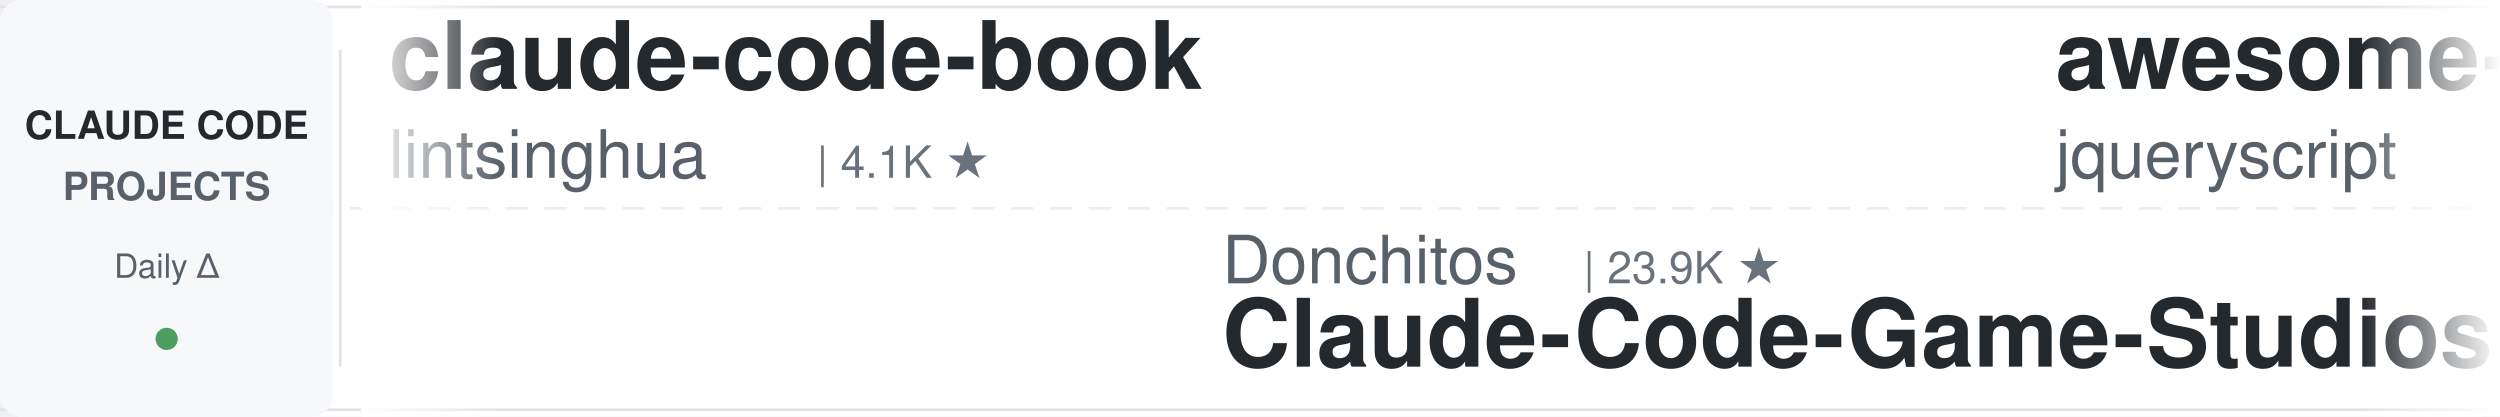
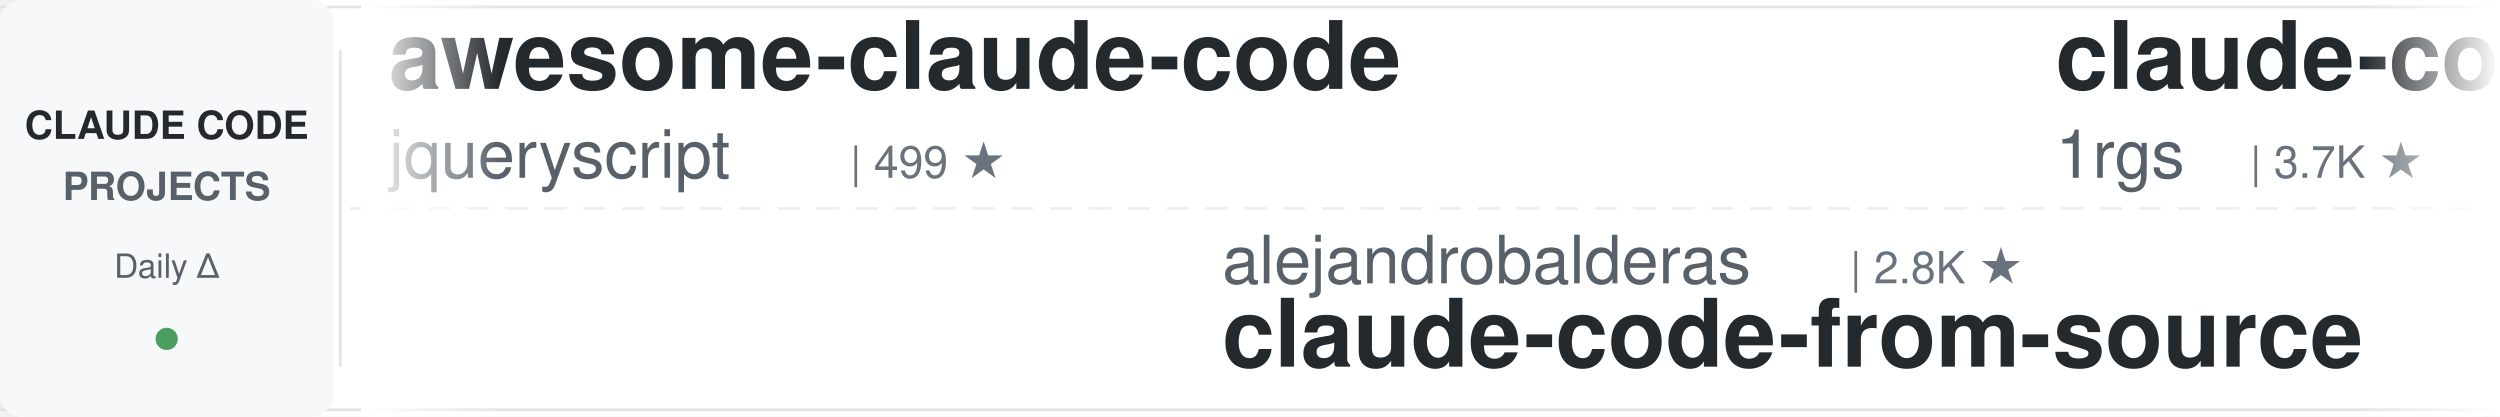
<svg xmlns="http://www.w3.org/2000/svg" width="900" height="150">
  <defs>
    <linearGradient id="leftFade" x1="0%" y1="0%" x2="100%" y2="0%">
      <stop offset="0%" style="stop-color:#ffffff;stop-opacity:1" />
      <stop offset="100%" style="stop-color:#ffffff;stop-opacity:0" />
    </linearGradient>
    <linearGradient id="rightFade" x1="0%" y1="0%" x2="100%" y2="0%">
      <stop offset="0%" style="stop-color:#ffffff;stop-opacity:0" />
      <stop offset="100%" style="stop-color:#ffffff;stop-opacity:1" />
    </linearGradient>
  </defs>
  <rect width="900" height="150" fill="#ffffff" rx="8" />
  <rect x="0" y="2" width="900" height="1" fill="#e1e4e8" />
  <rect x="0" y="147" width="900" height="1" fill="#e1e4e8" />
  <line x1="0" y1="75" x2="900" y2="75" stroke="#e1e4e8" stroke-width="1" stroke-dasharray="8 6" opacity="0.6" />
  <rect x="0" y="0" width="120" height="150" fill="#f6f8fa" rx="8" />
  <text x="60" y="50" font-family="-apple-system, BlinkMacSystemFont, 'Segoe UI', Helvetica, Arial, sans-serif" font-size="14" font-weight="600" fill="#24292e" text-anchor="middle">CLAUDE CODE</text>
  <text x="60" y="72" font-family="-apple-system, BlinkMacSystemFont, 'Segoe UI', Helvetica, Arial, sans-serif" font-size="14" font-weight="600" fill="#586069" text-anchor="middle">PROJECTS</text>
  <text x="60" y="100" font-family="-apple-system, BlinkMacSystemFont, 'Segoe UI', Helvetica, Arial, sans-serif" font-size="12" font-weight="500" fill="#586069" text-anchor="middle">Daily Δ</text>
  <circle cx="60" cy="122" r="4" fill="#22863a" opacity="0.8" />
  <rect x="122" y="18" width="1" height="114" fill="#e1e4e8" />
  <clipPath id="tickerClip">
    <rect x="130" y="0" width="770" height="150" />
  </clipPath>
  <g clip-path="url(#tickerClip)">
    <g id="tickerItems">
      <animateTransform attributeName="transform" attributeType="XML" type="translate" from="0 0" to="-3000 0" dur="54s" repeatCount="indefinite" />
      <g transform="translate(0, 0)">
+         <text x="140" y="32" font-family="-apple-system, BlinkMacSystemFont, 'Segoe UI', Helvetica, Arial, sans-serif" font-size="34" font-weight="600" fill="#24292e">awesome-claude-code</text>
+         <text x="140" y="64" font-family="-apple-system, BlinkMacSystemFont, 'Segoe UI', Helvetica, Arial, sans-serif" font-size="24" font-weight="400" fill="#586069">jqueryscript</text>
+         <text x="306" y="64" font-family="-apple-system, BlinkMacSystemFont, 'Segoe UI', Helvetica, Arial, sans-serif" font-size="16" font-weight="500" fill="#6a737d">| 499 ★</text>
+       </g>
+       <g transform="translate(300, 0)">
+         <text x="140" y="102" font-family="-apple-system, BlinkMacSystemFont, 'Segoe UI', Helvetica, Arial, sans-serif" font-size="24" font-weight="400" fill="#586069">alejandrobalderas</text>
+         <text x="366" y="102" font-family="-apple-system, BlinkMacSystemFont, 'Segoe UI', Helvetica, Arial, sans-serif" font-size="16" font-weight="500" fill="#6a737d">| 2.8K ★</text>
+         <text x="140" y="132" font-family="-apple-system, BlinkMacSystemFont, 'Segoe UI', Helvetica, Arial, sans-serif" font-size="34" font-weight="600" fill="#24292e">claude-code-from-source</text>
+       </g>
+       <g transform="translate(600, 0)">
+         <text x="140" y="32" font-family="-apple-system, BlinkMacSystemFont, 'Segoe UI', Helvetica, Arial, sans-serif" font-size="34" font-weight="600" fill="#24292e">claude-code-proxy</text>
+         <text x="140" y="64" font-family="-apple-system, BlinkMacSystemFont, 'Segoe UI', Helvetica, Arial, sans-serif" font-size="24" font-weight="400" fill="#586069">1rgs</text>
+         <text x="210" y="64" font-family="-apple-system, BlinkMacSystemFont, 'Segoe UI', Helvetica, Arial, sans-serif" font-size="16" font-weight="500" fill="#6a737d">| 3.7K ★</text>
+       </g>
+       <g transform="translate(900, 0)">
+         <text x="140" y="102" font-family="-apple-system, BlinkMacSystemFont, 'Segoe UI', Helvetica, Arial, sans-serif" font-size="24" font-weight="400" fill="#586069">luyao618</text>
+         <text x="258" y="102" font-family="-apple-system, BlinkMacSystemFont, 'Segoe UI', Helvetica, Arial, sans-serif" font-size="16" font-weight="500" fill="#6a737d">| 1.7K ★</text>
+         <text x="140" y="132" font-family="-apple-system, BlinkMacSystemFont, 'Segoe UI', Helvetica, Arial, sans-serif" font-size="34" font-weight="600" fill="#24292e">Claude-Code-Source-Study</text>
+       </g>
+       <g transform="translate(1200, 0)">
        <text x="140" y="32" font-family="-apple-system, BlinkMacSystemFont, 'Segoe UI', Helvetica, Arial, sans-serif" font-size="34" font-weight="600" fill="#24292e">claude-code-book</text>
        <text x="140" y="64" font-family="-apple-system, BlinkMacSystemFont, 'Segoe UI', Helvetica, Arial, sans-serif" font-size="24" font-weight="400" fill="#586069">lintsinghua</text>
        <text x="294" y="64" font-family="-apple-system, BlinkMacSystemFont, 'Segoe UI', Helvetica, Arial, sans-serif" font-size="16" font-weight="500" fill="#6a737d">| 4.1K ★</text>
      </g>
-       <g transform="translate(300, 0)">
-         <text x="140" y="102" font-family="-apple-system, BlinkMacSystemFont, 'Segoe UI', Helvetica, Arial, sans-serif" font-size="24" font-weight="400" fill="#586069">Donchitos</text>
-         <text x="270" y="102" font-family="-apple-system, BlinkMacSystemFont, 'Segoe UI', Helvetica, Arial, sans-serif" font-size="16" font-weight="500" fill="#6a737d">| 23.9K ★</text>
-         <text x="140" y="132" font-family="-apple-system, BlinkMacSystemFont, 'Segoe UI', Helvetica, Arial, sans-serif" font-size="34" font-weight="600" fill="#24292e">Claude-Code-Game-Studios</text>
+       <g transform="translate(1500, 0)">
+         <text x="140" y="102" font-family="-apple-system, BlinkMacSystemFont, 'Segoe UI', Helvetica, Arial, sans-serif" font-size="24" font-weight="400" fill="#586069">anthropics</text>
+         <text x="282" y="102" font-family="-apple-system, BlinkMacSystemFont, 'Segoe UI', Helvetica, Arial, sans-serif" font-size="16" font-weight="500" fill="#6a737d">| 947 ★</text>
+         <text x="140" y="132" font-family="-apple-system, BlinkMacSystemFont, 'Segoe UI', Helvetica, Arial, sans-serif" font-size="34" font-weight="600" fill="#24292e">claude-code-base-action</text>
      </g>
-       <g transform="translate(600, 0)">
+       <g transform="translate(1800, 0)">
+         <text x="140" y="32" font-family="-apple-system, BlinkMacSystemFont, 'Segoe UI', Helvetica, Arial, sans-serif" font-size="34" font-weight="600" fill="#24292e">claude-code-harness</text>
+         <text x="140" y="64" font-family="-apple-system, BlinkMacSystemFont, 'Segoe UI', Helvetica, Arial, sans-serif" font-size="24" font-weight="400" fill="#586069">Chachamaru127</text>
+         <text x="318" y="64" font-family="-apple-system, BlinkMacSystemFont, 'Segoe UI', Helvetica, Arial, sans-serif" font-size="16" font-weight="500" fill="#6a737d">| 3.1K ★</text>
+       </g>
+       <g transform="translate(2100, 0)">
+         <text x="140" y="102" font-family="-apple-system, BlinkMacSystemFont, 'Segoe UI', Helvetica, Arial, sans-serif" font-size="24" font-weight="400" fill="#586069">Yuyz0112</text>
+         <text x="258" y="102" font-family="-apple-system, BlinkMacSystemFont, 'Segoe UI', Helvetica, Arial, sans-serif" font-size="16" font-weight="500" fill="#6a737d">| 2.4K ★</text>
+         <text x="140" y="132" font-family="-apple-system, BlinkMacSystemFont, 'Segoe UI', Helvetica, Arial, sans-serif" font-size="34" font-weight="600" fill="#24292e">claude-code-reverse</text>
+       </g>
+       <g transform="translate(2400, 0)">
+         <text x="140" y="32" font-family="-apple-system, BlinkMacSystemFont, 'Segoe UI', Helvetica, Arial, sans-serif" font-size="34" font-weight="600" fill="#24292e">claude-code-tudou</text>
+         <text x="140" y="64" font-family="-apple-system, BlinkMacSystemFont, 'Segoe UI', Helvetica, Arial, sans-serif" font-size="24" font-weight="400" fill="#586069">AICoderTudou</text>
+         <text x="306" y="64" font-family="-apple-system, BlinkMacSystemFont, 'Segoe UI', Helvetica, Arial, sans-serif" font-size="16" font-weight="500" fill="#6a737d">| 497 ★</text>
+       </g>
+       <g transform="translate(2700, 0)">
+         <text x="140" y="102" font-family="-apple-system, BlinkMacSystemFont, 'Segoe UI', Helvetica, Arial, sans-serif" font-size="24" font-weight="400" fill="#586069">nicedreamzapp</text>
+         <text x="318" y="102" font-family="-apple-system, BlinkMacSystemFont, 'Segoe UI', Helvetica, Arial, sans-serif" font-size="16" font-weight="500" fill="#6a737d">| 3.2K ★</text>
+         <text x="140" y="132" font-family="-apple-system, BlinkMacSystemFont, 'Segoe UI', Helvetica, Arial, sans-serif" font-size="34" font-weight="600" fill="#24292e">claude-code-local</text>
+       </g>
+       <g transform="translate(3000, 0)">
        <text x="140" y="32" font-family="-apple-system, BlinkMacSystemFont, 'Segoe UI', Helvetica, Arial, sans-serif" font-size="34" font-weight="600" fill="#24292e">awesome-claude-code</text>
        <text x="140" y="64" font-family="-apple-system, BlinkMacSystemFont, 'Segoe UI', Helvetica, Arial, sans-serif" font-size="24" font-weight="400" fill="#586069">jqueryscript</text>
        <text x="306" y="64" font-family="-apple-system, BlinkMacSystemFont, 'Segoe UI', Helvetica, Arial, sans-serif" font-size="16" font-weight="500" fill="#6a737d">| 499 ★</text>
      </g>
-       <g transform="translate(900, 0)">
-         <text x="140" y="102" font-family="-apple-system, BlinkMacSystemFont, 'Segoe UI', Helvetica, Arial, sans-serif" font-size="24" font-weight="400" fill="#586069">liuup</text>
-         <text x="222" y="102" font-family="-apple-system, BlinkMacSystemFont, 'Segoe UI', Helvetica, Arial, sans-serif" font-size="16" font-weight="500" fill="#6a737d">| 3.8K ★</text>
-         <text x="140" y="132" font-family="-apple-system, BlinkMacSystemFont, 'Segoe UI', Helvetica, Arial, sans-serif" font-size="34" font-weight="600" fill="#24292e">claude-code-analysis</text>
+       <g transform="translate(3300, 0)">
+         <text x="140" y="102" font-family="-apple-system, BlinkMacSystemFont, 'Segoe UI', Helvetica, Arial, sans-serif" font-size="24" font-weight="400" fill="#586069">alejandrobalderas</text>
+         <text x="366" y="102" font-family="-apple-system, BlinkMacSystemFont, 'Segoe UI', Helvetica, Arial, sans-serif" font-size="16" font-weight="500" fill="#6a737d">| 2.8K ★</text>
+         <text x="140" y="132" font-family="-apple-system, BlinkMacSystemFont, 'Segoe UI', Helvetica, Arial, sans-serif" font-size="34" font-weight="600" fill="#24292e">claude-code-from-source</text>
      </g>
-       <g transform="translate(1200, 0)">
-         <text x="140" y="32" font-family="-apple-system, BlinkMacSystemFont, 'Segoe UI', Helvetica, Arial, sans-serif" font-size="34" font-weight="600" fill="#24292e">claude-code-action</text>
-         <text x="140" y="64" font-family="-apple-system, BlinkMacSystemFont, 'Segoe UI', Helvetica, Arial, sans-serif" font-size="24" font-weight="400" fill="#586069">anthropics</text>
-         <text x="282" y="64" font-family="-apple-system, BlinkMacSystemFont, 'Segoe UI', Helvetica, Arial, sans-serif" font-size="16" font-weight="500" fill="#6a737d">| 8.6K ★</text>
+       <g transform="translate(3600, 0)">
+         <text x="140" y="32" font-family="-apple-system, BlinkMacSystemFont, 'Segoe UI', Helvetica, Arial, sans-serif" font-size="34" font-weight="600" fill="#24292e">claude-code-proxy</text>
+         <text x="140" y="64" font-family="-apple-system, BlinkMacSystemFont, 'Segoe UI', Helvetica, Arial, sans-serif" font-size="24" font-weight="400" fill="#586069">1rgs</text>
+         <text x="210" y="64" font-family="-apple-system, BlinkMacSystemFont, 'Segoe UI', Helvetica, Arial, sans-serif" font-size="16" font-weight="500" fill="#6a737d">| 3.7K ★</text>
      </g>
-       <g transform="translate(1500, 0)">
-         <text x="140" y="102" font-family="-apple-system, BlinkMacSystemFont, 'Segoe UI', Helvetica, Arial, sans-serif" font-size="24" font-weight="400" fill="#586069">JrCx7scC</text>
-         <text x="258" y="102" font-family="-apple-system, BlinkMacSystemFont, 'Segoe UI', Helvetica, Arial, sans-serif" font-size="16" font-weight="500" fill="#6a737d">| 373 ★</text>
-         <text x="140" y="132" font-family="-apple-system, BlinkMacSystemFont, 'Segoe UI', Helvetica, Arial, sans-serif" font-size="34" font-weight="600" fill="#24292e">claude-code-source</text>
-       </g>
-       <g transform="translate(1800, 0)">
-         <text x="140" y="32" font-family="-apple-system, BlinkMacSystemFont, 'Segoe UI', Helvetica, Arial, sans-serif" font-size="34" font-weight="600" fill="#24292e">claude-code-from-source</text>
-         <text x="140" y="64" font-family="-apple-system, BlinkMacSystemFont, 'Segoe UI', Helvetica, Arial, sans-serif" font-size="24" font-weight="400" fill="#586069">alejandrobalderas</text>
-         <text x="366" y="64" font-family="-apple-system, BlinkMacSystemFont, 'Segoe UI', Helvetica, Arial, sans-serif" font-size="16" font-weight="500" fill="#6a737d">| 2.8K ★</text>
-       </g>
-       <g transform="translate(2100, 0)">
-         <text x="140" y="102" font-family="-apple-system, BlinkMacSystemFont, 'Segoe UI', Helvetica, Arial, sans-serif" font-size="24" font-weight="400" fill="#586069">zebbern</text>
-         <text x="246" y="102" font-family="-apple-system, BlinkMacSystemFont, 'Segoe UI', Helvetica, Arial, sans-serif" font-size="16" font-weight="500" fill="#6a737d">| 4.6K ★</text>
-         <text x="140" y="132" font-family="-apple-system, BlinkMacSystemFont, 'Segoe UI', Helvetica, Arial, sans-serif" font-size="34" font-weight="600" fill="#24292e">claude-code-guide</text>
-       </g>
-       <g transform="translate(2400, 0)">
-         <text x="140" y="32" font-family="-apple-system, BlinkMacSystemFont, 'Segoe UI', Helvetica, Arial, sans-serif" font-size="34" font-weight="600" fill="#24292e">claude-code-harness</text>
-         <text x="140" y="64" font-family="-apple-system, BlinkMacSystemFont, 'Segoe UI', Helvetica, Arial, sans-serif" font-size="24" font-weight="400" fill="#586069">Chachamaru127</text>
-         <text x="318" y="64" font-family="-apple-system, BlinkMacSystemFont, 'Segoe UI', Helvetica, Arial, sans-serif" font-size="16" font-weight="500" fill="#6a737d">| 3.1K ★</text>
-       </g>
-       <g transform="translate(2700, 0)">
+       <g transform="translate(3900, 0)">
        <text x="140" y="102" font-family="-apple-system, BlinkMacSystemFont, 'Segoe UI', Helvetica, Arial, sans-serif" font-size="24" font-weight="400" fill="#586069">luyao618</text>
        <text x="258" y="102" font-family="-apple-system, BlinkMacSystemFont, 'Segoe UI', Helvetica, Arial, sans-serif" font-size="16" font-weight="500" fill="#6a737d">| 1.7K ★</text>
        <text x="140" y="132" font-family="-apple-system, BlinkMacSystemFont, 'Segoe UI', Helvetica, Arial, sans-serif" font-size="34" font-weight="600" fill="#24292e">Claude-Code-Source-Study</text>
-       </g>
-       <g transform="translate(3000, 0)">
-         <text x="140" y="32" font-family="-apple-system, BlinkMacSystemFont, 'Segoe UI', Helvetica, Arial, sans-serif" font-size="34" font-weight="600" fill="#24292e">claude-code-book</text>
-         <text x="140" y="64" font-family="-apple-system, BlinkMacSystemFont, 'Segoe UI', Helvetica, Arial, sans-serif" font-size="24" font-weight="400" fill="#586069">lintsinghua</text>
-         <text x="294" y="64" font-family="-apple-system, BlinkMacSystemFont, 'Segoe UI', Helvetica, Arial, sans-serif" font-size="16" font-weight="500" fill="#6a737d">| 4.1K ★</text>
-       </g>
-       <g transform="translate(3300, 0)">
-         <text x="140" y="102" font-family="-apple-system, BlinkMacSystemFont, 'Segoe UI', Helvetica, Arial, sans-serif" font-size="24" font-weight="400" fill="#586069">Donchitos</text>
-         <text x="270" y="102" font-family="-apple-system, BlinkMacSystemFont, 'Segoe UI', Helvetica, Arial, sans-serif" font-size="16" font-weight="500" fill="#6a737d">| 23.9K ★</text>
-         <text x="140" y="132" font-family="-apple-system, BlinkMacSystemFont, 'Segoe UI', Helvetica, Arial, sans-serif" font-size="34" font-weight="600" fill="#24292e">Claude-Code-Game-Studios</text>
-       </g>
-       <g transform="translate(3600, 0)">
-         <text x="140" y="32" font-family="-apple-system, BlinkMacSystemFont, 'Segoe UI', Helvetica, Arial, sans-serif" font-size="34" font-weight="600" fill="#24292e">awesome-claude-code</text>
-         <text x="140" y="64" font-family="-apple-system, BlinkMacSystemFont, 'Segoe UI', Helvetica, Arial, sans-serif" font-size="24" font-weight="400" fill="#586069">jqueryscript</text>
-         <text x="306" y="64" font-family="-apple-system, BlinkMacSystemFont, 'Segoe UI', Helvetica, Arial, sans-serif" font-size="16" font-weight="500" fill="#6a737d">| 499 ★</text>
-       </g>
-       <g transform="translate(3900, 0)">
-         <text x="140" y="102" font-family="-apple-system, BlinkMacSystemFont, 'Segoe UI', Helvetica, Arial, sans-serif" font-size="24" font-weight="400" fill="#586069">liuup</text>
-         <text x="222" y="102" font-family="-apple-system, BlinkMacSystemFont, 'Segoe UI', Helvetica, Arial, sans-serif" font-size="16" font-weight="500" fill="#6a737d">| 3.8K ★</text>
-         <text x="140" y="132" font-family="-apple-system, BlinkMacSystemFont, 'Segoe UI', Helvetica, Arial, sans-serif" font-size="34" font-weight="600" fill="#24292e">claude-code-analysis</text>
      </g>
    </g>
  </g>
  <rect x="130" y="0" width="50" height="150" fill="url(#leftFade)" />
  <rect x="850" y="0" width="50" height="150" fill="url(#rightFade)" />
</svg>
